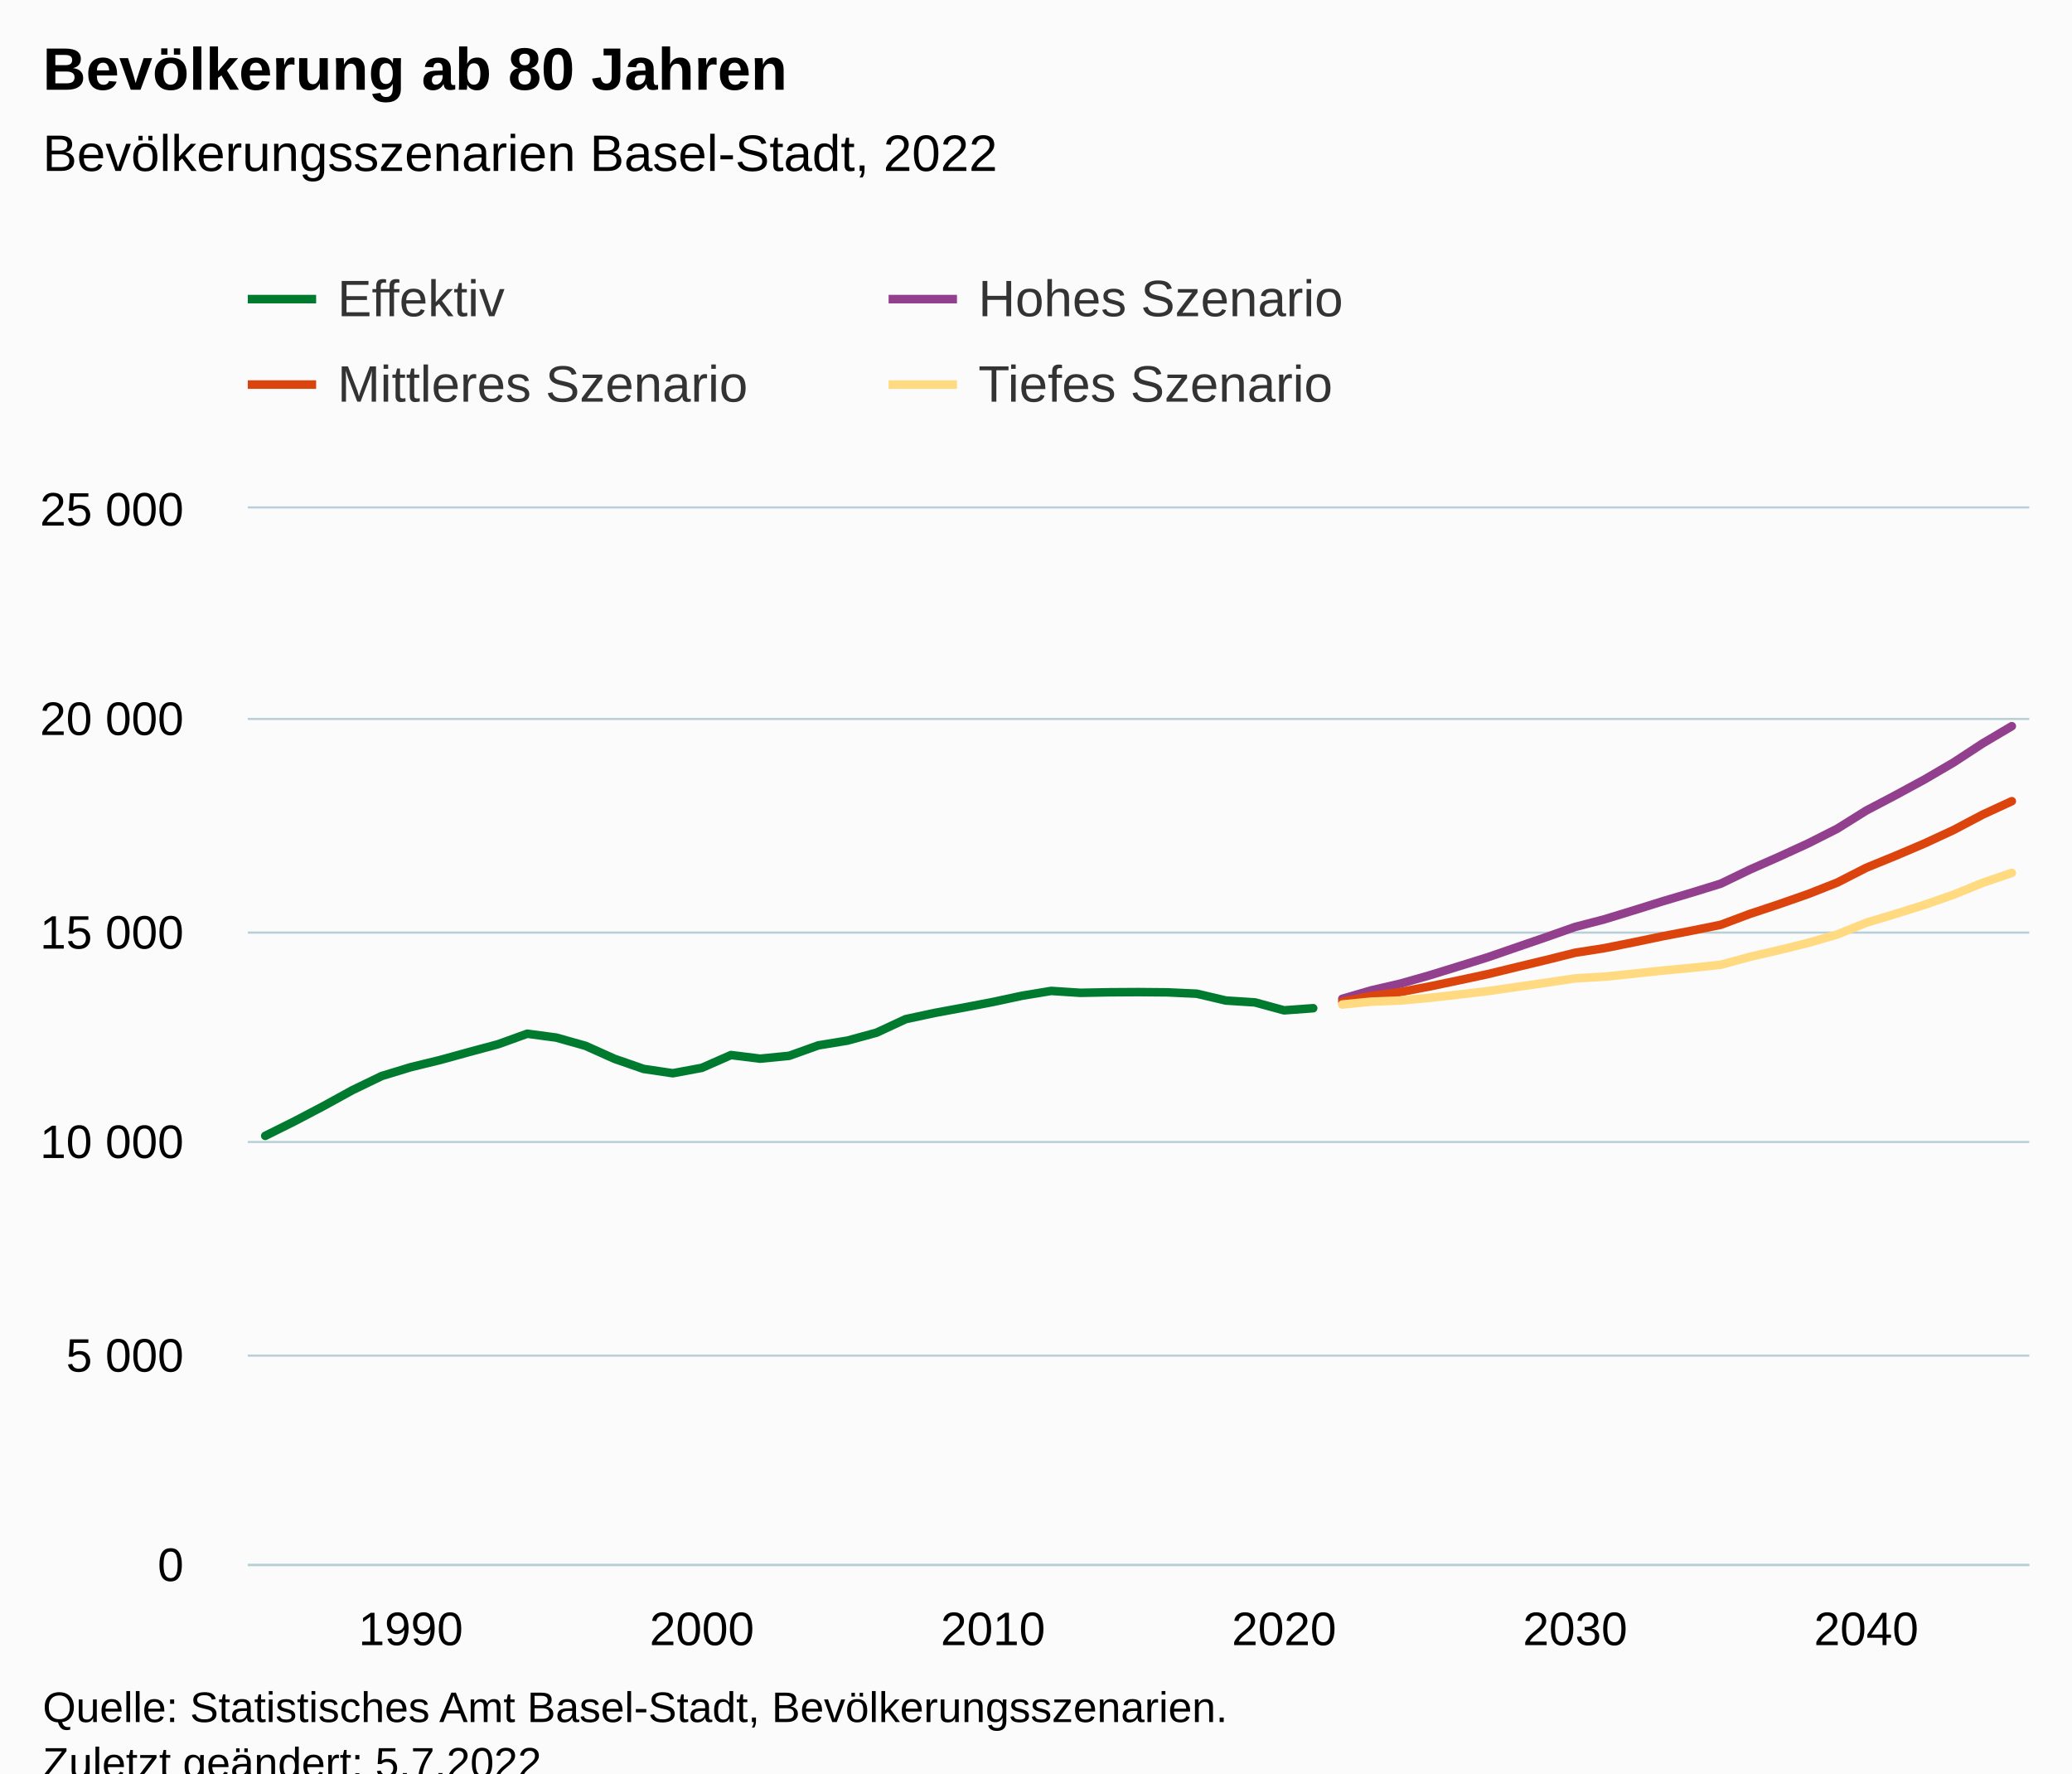
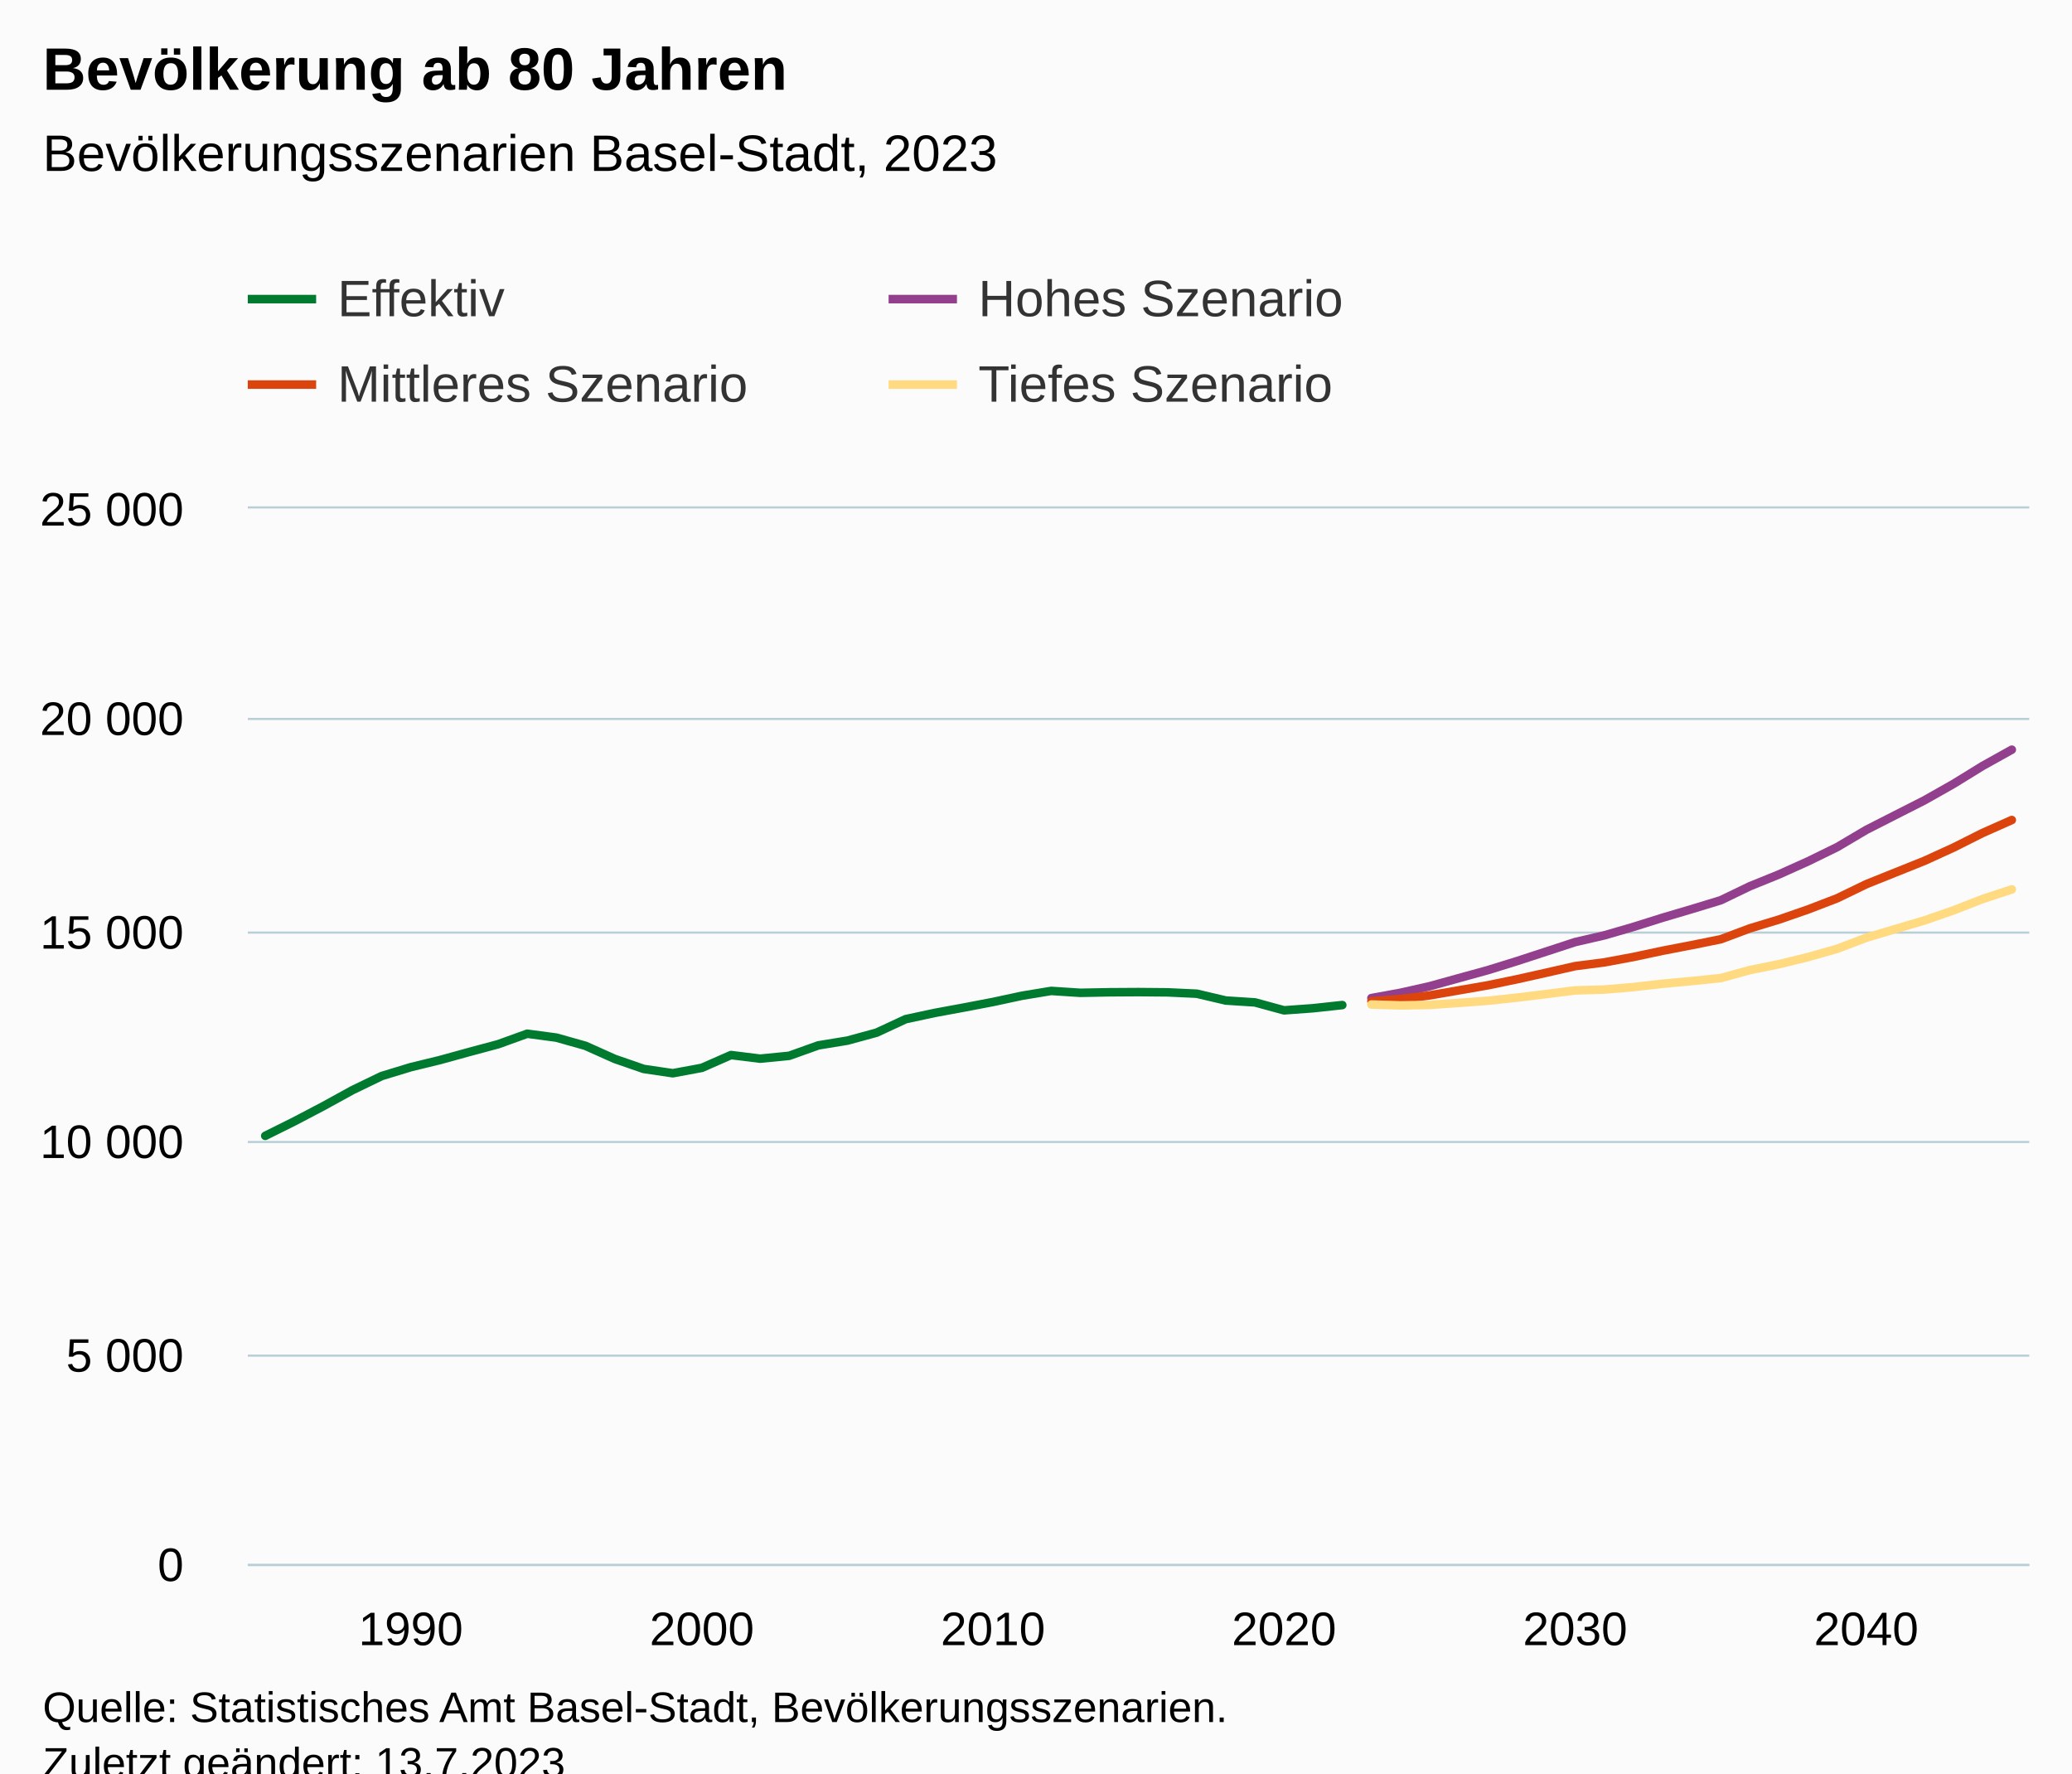
<svg xmlns="http://www.w3.org/2000/svg" version="1.1" class="highcharts-root" style="font-family:Arial;font-size:12px;" viewBox="0 0 485 415">
  <defs>
-     <clipPath id="highcharts-g3747fu-251-">
+     <clipPath id="highcharts-9uhh2oq-251-">
      <rect x="0" y="0" width="417" height="247" fill="none" />
    </clipPath>
-     <clipPath id="highcharts-g3747fu-313-">
+     <clipPath id="highcharts-9uhh2oq-313-">
      <rect x="0" y="0" width="417" height="247" fill="none" />
    </clipPath>
-     <clipPath id="highcharts-g3747fu-497-">
+     <clipPath id="highcharts-9uhh2oq-497-">
      <rect x="58" y="119" width="417" height="247" fill="none" />
    </clipPath>
  </defs>
  <rect fill="#fbfbfb" class="highcharts-background" x="0" y="0" width="485" height="428" rx="0" ry="0" />
  <rect fill="none" class="highcharts-plot-background" x="58" y="119" width="417" height="247" />
  <g class="highcharts-pane-group" data-z-index="0" />
  <g class="highcharts-grid highcharts-xaxis-grid" data-z-index="1">
    <path fill="none" data-z-index="1" class="highcharts-grid-line" d="M 95.5 119 L 95.5 366" opacity="1" />
    <path fill="none" data-z-index="1" class="highcharts-grid-line" d="M 163.5 119 L 163.5 366" opacity="1" />
    <path fill="none" data-z-index="1" class="highcharts-grid-line" d="M 231.5 119 L 231.5 366" opacity="1" />
    <path fill="none" data-z-index="1" class="highcharts-grid-line" d="M 300.5 119 L 300.5 366" opacity="1" />
    <path fill="none" data-z-index="1" class="highcharts-grid-line" d="M 368.5 119 L 368.5 366" opacity="1" />
    <path fill="none" data-z-index="1" class="highcharts-grid-line" d="M 436.5 119 L 436.5 366" opacity="1" />
  </g>
  <g class="highcharts-grid highcharts-yaxis-grid" data-z-index="1">
    <path fill="none" stroke="#B9CFD7" stroke-width="0.5" data-z-index="1" class="highcharts-grid-line" d="M 58 366.25 L 475 366.25" opacity="1" />
    <path fill="none" stroke="#B9CFD7" stroke-width="0.5" data-z-index="1" class="highcharts-grid-line" d="M 58 317.25 L 475 317.25" opacity="1" />
    <path fill="none" stroke="#B9CFD7" stroke-width="0.5" data-z-index="1" class="highcharts-grid-line" d="M 58 267.25 L 475 267.25" opacity="1" />
    <path fill="none" stroke="#B9CFD7" stroke-width="0.5" data-z-index="1" class="highcharts-grid-line" d="M 58 218.25 L 475 218.25" opacity="1" />
    <path fill="none" stroke="#B9CFD7" stroke-width="0.5" data-z-index="1" class="highcharts-grid-line" d="M 58 168.25 L 475 168.25" opacity="1" />
    <path fill="none" stroke="#B9CFD7" stroke-width="0.5" data-z-index="1" class="highcharts-grid-line" d="M 58 118.75 L 475 118.75" opacity="1" />
  </g>
  <rect fill="none" class="highcharts-plot-border" data-z-index="1" x="58" y="119" width="417" height="247" />
  <g class="highcharts-axis highcharts-xaxis" data-z-index="2">
    <path fill="none" class="highcharts-axis-line" stroke="#B9CFD7" stroke-width="0.5" data-z-index="7" d="M 58 366.25 L 475 366.25" />
  </g>
  <g class="highcharts-axis highcharts-yaxis" data-z-index="2">
    <path fill="none" class="highcharts-axis-line" data-z-index="7" d="M 58 119 L 58 366" />
  </g>
  <g class="highcharts-series-group" data-z-index="3">
-     <g class="highcharts-series highcharts-series-0 highcharts-line-series" data-z-index="0.1" opacity="1" transform="translate(58,119) scale(1 1)" clip-path="url(#highcharts-g3747fu-313-)">
-       <path fill="none" d="M 4.088 146.817 L 10.902 143.428 L 17.716 139.851 L 24.529 136.107 L 31.343 132.817 L 38.157 130.742 L 44.971 129.082 L 51.784 127.205 L 58.598 125.377 L 65.412 122.917 L 72.225 123.826 L 79.039 125.743 L 85.853 128.796 L 92.667 131.157 L 99.48 132.165 L 106.294 130.9 L 113.108 127.906 L 119.922 128.756 L 126.735 128.084 L 133.549 125.644 L 140.363 124.528 L 147.176 122.67 L 153.99 119.508 L 160.804 118.046 L 167.618 116.791 L 174.431 115.487 L 181.245 114.025 L 188.059 112.899 L 194.873 113.343 L 201.686 113.215 L 208.5 113.175 L 215.314 113.235 L 222.127 113.551 L 228.941 115.151 L 235.755 115.586 L 242.569 117.444 L 249.382 116.95" class="highcharts-graph" data-z-index="1" stroke="#007A2F" stroke-width="2" stroke-linejoin="round" stroke-linecap="round" />
+     <g class="highcharts-series highcharts-series-0 highcharts-line-series" data-z-index="0.1" opacity="1" transform="translate(58,119) scale(1 1)" clip-path="url(#highcharts-9uhh2oq-313-)">
+       <path fill="none" d="M 4.088 146.817 L 10.902 143.428 L 17.716 139.851 L 24.529 136.107 L 31.343 132.817 L 38.157 130.742 L 44.971 129.082 L 51.784 127.205 L 58.598 125.377 L 65.412 122.917 L 72.225 123.826 L 79.039 125.743 L 85.853 128.796 L 92.667 131.157 L 99.48 132.165 L 106.294 130.9 L 113.108 127.906 L 119.922 128.756 L 126.735 128.084 L 133.549 125.644 L 140.363 124.528 L 147.176 122.67 L 153.99 119.508 L 160.804 118.046 L 167.618 116.791 L 174.431 115.487 L 181.245 114.025 L 188.059 112.899 L 194.873 113.343 L 201.686 113.215 L 208.5 113.175 L 215.314 113.235 L 222.127 113.551 L 228.941 115.151 L 235.755 115.586 L 242.569 117.444 L 249.382 116.95 L 256.196 116.209" class="highcharts-graph" data-z-index="1" stroke="#007A2F" stroke-width="2" stroke-linejoin="round" stroke-linecap="round" />
    </g>
    <g class="highcharts-markers highcharts-series-0 highcharts-line-series" data-z-index="0.1" opacity="1" transform="translate(58,119) scale(1 1)" clip-path="none" />
-     <g class="highcharts-series highcharts-series-1 highcharts-line-series" data-z-index="0.1" opacity="1" transform="translate(58,119) scale(1 1)" clip-path="url(#highcharts-g3747fu-313-)">
-       <path fill="none" d="M 256.196 114.746 L 263.01 112.76 L 269.824 111.18 L 276.637 109.243 L 283.451 107.139 L 290.265 105.015 L 297.078 102.663 L 303.892 100.322 L 310.706 97.921 L 317.52 96.152 L 324.333 94.067 L 331.147 91.933 L 337.961 89.908 L 344.775 87.804 L 351.588 84.514 L 358.402 81.51 L 365.216 78.388 L 372.029 74.95 L 378.843 70.691 L 385.657 67.115 L 392.471 63.42 L 399.284 59.438 L 406.098 54.972 L 412.912 50.941" class="highcharts-graph" data-z-index="1" stroke="#923F8D" stroke-width="2" stroke-linejoin="round" stroke-linecap="round" />
+     <g class="highcharts-series highcharts-series-1 highcharts-line-series" data-z-index="0.1" opacity="1" transform="translate(58,119) scale(1 1)" clip-path="url(#highcharts-9uhh2oq-313-)">
+       <path fill="none" d="M 263.01 114.578 L 269.824 113.333 L 276.637 111.802 L 283.451 109.915 L 290.265 108.038 L 297.078 105.923 L 303.892 103.7 L 310.706 101.468 L 317.52 99.897 L 324.333 97.921 L 331.147 95.777 L 337.961 93.761 L 344.775 91.686 L 351.588 88.406 L 358.402 85.64 L 365.216 82.577 L 372.029 79.247 L 378.843 75.216 L 385.657 71.749 L 392.471 68.291 L 399.284 64.437 L 406.098 60.238 L 412.912 56.444" class="highcharts-graph" data-z-index="1" stroke="#923F8D" stroke-width="2" stroke-linejoin="round" stroke-linecap="round" />
    </g>
    <g class="highcharts-markers highcharts-series-1 highcharts-line-series" data-z-index="0.1" opacity="1" transform="translate(58,119) scale(1 1)" clip-path="none" />
-     <g class="highcharts-series highcharts-series-2 highcharts-line-series" data-z-index="0.1" opacity="1" transform="translate(58,119) scale(1 1)" clip-path="url(#highcharts-g3747fu-313-)">
-       <path fill="none" d="M 256.196 115.408 L 263.01 114.074 L 269.824 113.146 L 276.637 111.851 L 283.451 110.429 L 290.265 108.967 L 297.078 107.307 L 303.892 105.667 L 310.706 103.967 L 317.52 102.9 L 324.333 101.537 L 331.147 100.114 L 337.961 98.81 L 344.775 97.427 L 351.588 94.878 L 358.402 92.615 L 365.216 90.234 L 372.029 87.557 L 378.843 84.079 L 385.657 81.293 L 392.471 78.398 L 399.284 75.236 L 406.098 71.64 L 412.912 68.498" class="highcharts-graph" data-z-index="1" stroke="#DC440E" stroke-width="2" stroke-linejoin="round" stroke-linecap="round" />
+     <g class="highcharts-series highcharts-series-2 highcharts-line-series" data-z-index="0.1" opacity="1" transform="translate(58,119) scale(1 1)" clip-path="url(#highcharts-9uhh2oq-313-)">
+       <path fill="none" d="M 263.01 115.319 L 269.824 114.786 L 276.637 113.946 L 283.451 112.77 L 290.265 111.585 L 297.078 110.172 L 303.892 108.65 L 310.706 107.099 L 317.52 106.22 L 324.333 104.955 L 331.147 103.503 L 337.961 102.189 L 344.775 100.816 L 351.588 98.266 L 358.402 96.202 L 365.216 93.84 L 372.029 91.222 L 378.843 87.922 L 385.657 85.185 L 392.471 82.458 L 399.284 79.346 L 406.098 75.928 L 412.912 72.905" class="highcharts-graph" data-z-index="1" stroke="#DC440E" stroke-width="2" stroke-linejoin="round" stroke-linecap="round" />
    </g>
    <g class="highcharts-markers highcharts-series-2 highcharts-line-series" data-z-index="0.1" opacity="1" transform="translate(58,119) scale(1 1)" clip-path="none" />
-     <g class="highcharts-series highcharts-series-3 highcharts-line-series" data-z-index="0.1" opacity="1" transform="translate(58,119) scale(1 1)" clip-path="url(#highcharts-g3747fu-313-)">
-       <path fill="none" d="M 256.196 116.08 L 263.01 115.408 L 269.824 115.142 L 276.637 114.519 L 283.451 113.748 L 290.265 112.948 L 297.078 111.96 L 303.892 110.982 L 310.706 109.964 L 317.52 109.569 L 324.333 108.878 L 331.147 108.137 L 337.961 107.504 L 344.775 106.783 L 351.588 104.926 L 358.402 103.355 L 365.216 101.665 L 372.029 99.699 L 378.843 96.943 L 385.657 94.888 L 392.471 92.753 L 399.284 90.372 L 406.098 87.596 L 412.912 85.284" class="highcharts-graph" data-z-index="1" stroke="#FFDA80" stroke-width="2" stroke-linejoin="round" stroke-linecap="round" />
+     <g class="highcharts-series highcharts-series-3 highcharts-line-series" data-z-index="0.1" opacity="1" transform="translate(58,119) scale(1 1)" clip-path="url(#highcharts-9uhh2oq-313-)">
+       <path fill="none" d="M 263.01 116.08 L 269.824 116.288 L 276.637 116.179 L 283.451 115.705 L 290.265 115.201 L 297.078 114.47 L 303.892 113.64 L 310.706 112.78 L 317.52 112.583 L 324.333 112 L 331.147 111.229 L 337.961 110.597 L 344.775 109.895 L 351.588 108.028 L 358.402 106.645 L 365.216 104.975 L 372.029 103.048 L 378.843 100.45 L 385.657 98.415 L 392.471 96.399 L 399.284 94.038 L 406.098 91.38 L 412.912 89.147" class="highcharts-graph" data-z-index="1" stroke="#FFDA80" stroke-width="2" stroke-linejoin="round" stroke-linecap="round" />
    </g>
    <g class="highcharts-markers highcharts-series-3 highcharts-line-series" data-z-index="0.1" opacity="1" transform="translate(58,119) scale(1 1)" clip-path="none" />
  </g>
  <text x="10" text-anchor="start" class="highcharts-title" data-z-index="4" style="color:#000000;font-size:14px;font-weight:bold;fill:#000000;" y="21">
    <tspan>Bevölkerung ab 80 Jahren</tspan>
  </text>
  <text x="10" text-anchor="start" class="highcharts-subtitle" data-z-index="4" style="color:#000000;font-size:12px;font-weight:normal;fill:#000000;" y="40">
-     <tspan>Bevölkerungsszenarien Basel-Stadt, 2022</tspan>
+     <tspan>Bevölkerungsszenarien Basel-Stadt, 2023</tspan>
  </text>
  <text x="10" text-anchor="start" class="highcharts-caption" data-z-index="4" style="color:#666666;fill:#666666;" y="400" />
  <g class="highcharts-legend" data-z-index="7" transform="translate(50,56)">
    <rect fill="none" class="highcharts-legend-box" rx="0" ry="0" x="0" y="0" width="296" height="51" visibility="visible" />
    <g data-z-index="1">
      <g>
        <g class="highcharts-legend-item highcharts-line-series highcharts-color-undefined highcharts-series-0" data-z-index="1" transform="translate(8,3)">
          <path fill="none" d="M 0 11 L 16 11" class="highcharts-graph" stroke="#007A2F" stroke-width="2" />
          <text x="21" style="color:#333333;cursor:pointer;font-size:12px;font-weight:normal;fill:#333333;" text-anchor="start" data-z-index="2" y="15">
            <tspan>Effektiv</tspan>
          </text>
        </g>
        <g class="highcharts-legend-item highcharts-line-series highcharts-color-undefined highcharts-series-1" data-z-index="1" transform="translate(158,3)">
          <path fill="none" d="M 0 11 L 16 11" class="highcharts-graph" stroke="#923F8D" stroke-width="2" />
          <text x="21" y="15" style="color:#333333;cursor:pointer;font-size:12px;font-weight:normal;fill:#333333;" text-anchor="start" data-z-index="2">
            <tspan>Hohes Szenario</tspan>
          </text>
        </g>
        <g class="highcharts-legend-item highcharts-line-series highcharts-color-undefined highcharts-series-2" data-z-index="1" transform="translate(8,23)">
          <path fill="none" d="M 0 11 L 16 11" class="highcharts-graph" stroke="#DC440E" stroke-width="2" />
          <text x="21" y="15" style="color:#333333;cursor:pointer;font-size:12px;font-weight:normal;fill:#333333;" text-anchor="start" data-z-index="2">
            <tspan>Mittleres Szenario</tspan>
          </text>
        </g>
        <g class="highcharts-legend-item highcharts-line-series highcharts-color-undefined highcharts-series-3" data-z-index="1" transform="translate(158,23)">
          <path fill="none" d="M 0 11 L 16 11" class="highcharts-graph" stroke="#FFDA80" stroke-width="2" />
          <text x="21" y="15" style="color:#333333;cursor:pointer;font-size:12px;font-weight:normal;fill:#333333;" text-anchor="start" data-z-index="2">
            <tspan>Tiefes Szenario</tspan>
          </text>
        </g>
      </g>
    </g>
  </g>
  <g class="highcharts-axis-labels highcharts-xaxis-labels" data-z-index="7">
    <text x="96.157" style="color:#000000;cursor:default;font-size:11px;fill:#000000;" text-anchor="middle" transform="translate(0,0)" y="385" opacity="1">1990</text>
    <text x="164.294" style="color:#000000;cursor:default;font-size:11px;fill:#000000;" text-anchor="middle" transform="translate(0,0)" y="385" opacity="1">2000</text>
    <text x="232.431" style="color:#000000;cursor:default;font-size:11px;fill:#000000;" text-anchor="middle" transform="translate(0,0)" y="385" opacity="1">2010</text>
    <text x="300.569" style="color:#000000;cursor:default;font-size:11px;fill:#000000;" text-anchor="middle" transform="translate(0,0)" y="385" opacity="1">2020</text>
    <text x="368.706" style="color:#000000;cursor:default;font-size:11px;fill:#000000;" text-anchor="middle" transform="translate(0,0)" y="385" opacity="1">2030</text>
    <text x="436.843" style="color:#000000;cursor:default;font-size:11px;fill:#000000;" text-anchor="middle" transform="translate(0,0)" y="385" opacity="1">2040</text>
  </g>
  <g class="highcharts-axis-labels highcharts-yaxis-labels" data-z-index="7">
    <text x="43" style="color:#000000;cursor:default;font-size:11px;fill:#000000;" text-anchor="end" transform="translate(0,0)" y="370" opacity="1">0</text>
    <text x="43" style="color:#000000;cursor:default;font-size:11px;fill:#000000;" text-anchor="end" transform="translate(0,0)" y="321" opacity="1">
      <tspan>5 000</tspan>
    </text>
    <text x="43" style="color:#000000;cursor:default;font-size:11px;fill:#000000;" text-anchor="end" transform="translate(0,0)" y="271" opacity="1">
      <tspan>10 000</tspan>
    </text>
    <text x="43" style="color:#000000;cursor:default;font-size:11px;fill:#000000;" text-anchor="end" transform="translate(0,0)" y="222" opacity="1">
      <tspan>15 000</tspan>
    </text>
    <text x="43" style="color:#000000;cursor:default;font-size:11px;fill:#000000;" text-anchor="end" transform="translate(0,0)" y="172" opacity="1">
      <tspan>20 000</tspan>
    </text>
    <text x="43" style="color:#000000;cursor:default;font-size:11px;fill:#000000;" text-anchor="end" transform="translate(0,0)" y="123" opacity="1">
      <tspan>25 000</tspan>
    </text>
  </g>
  <text x="10" class="highcharts-credits" text-anchor="start" data-z-index="8" style="cursor:default;color:#000000;font-size:10px;fill:#000000;" y="403">
    <tspan>Quelle: Statistisches Amt Basel-Stadt, Bevölkerungsszenarien.</tspan>
-     <tspan x="10" dy="13">Zuletzt geändert: 5.7.2022</tspan>
+     <tspan x="10" dy="13">Zuletzt geändert: 13.7.2023</tspan>
  </text>
-   <g class="highcharts-control-points" data-z-index="99" clip-path="url(#highcharts-g3747fu-497-)" />
+   <g class="highcharts-control-points" data-z-index="99" clip-path="url(#highcharts-9uhh2oq-497-)" />
</svg>
